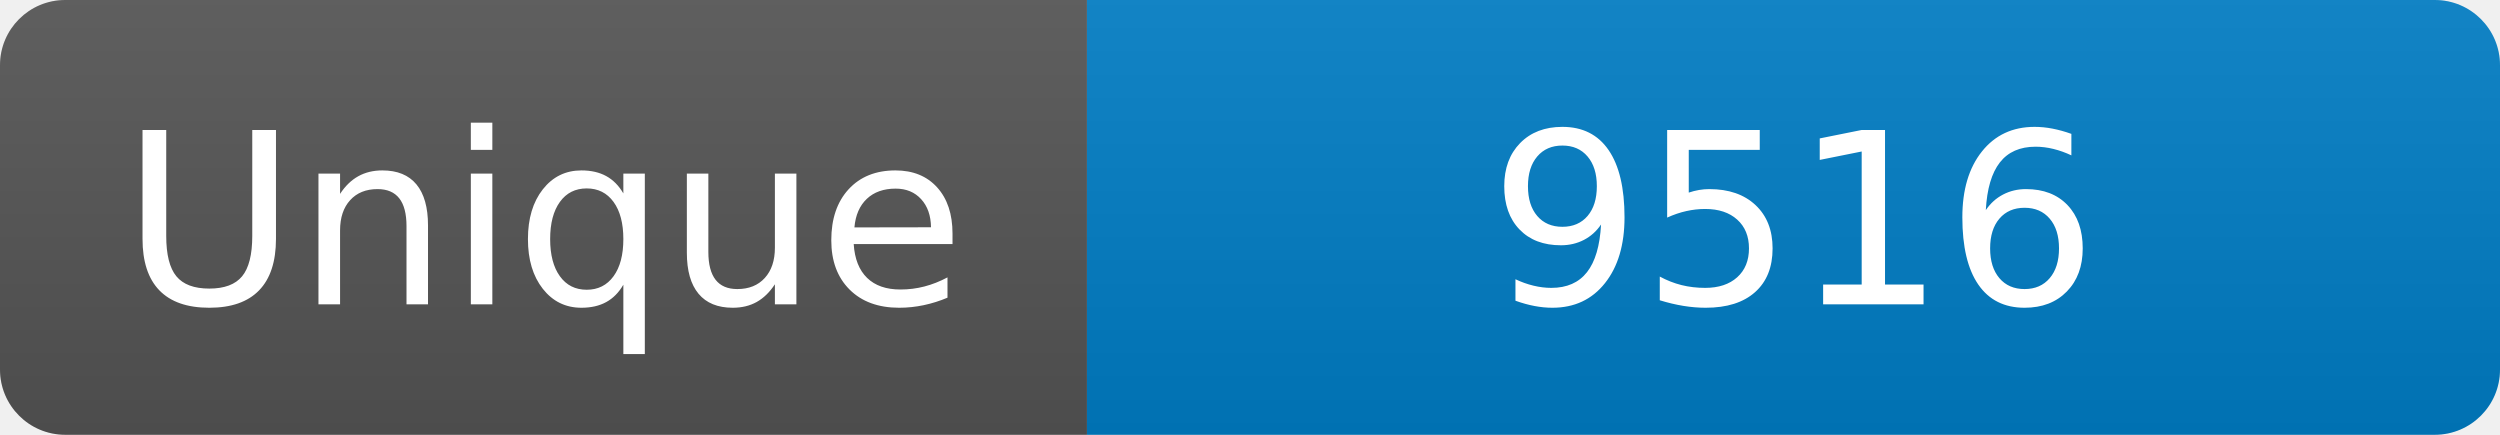
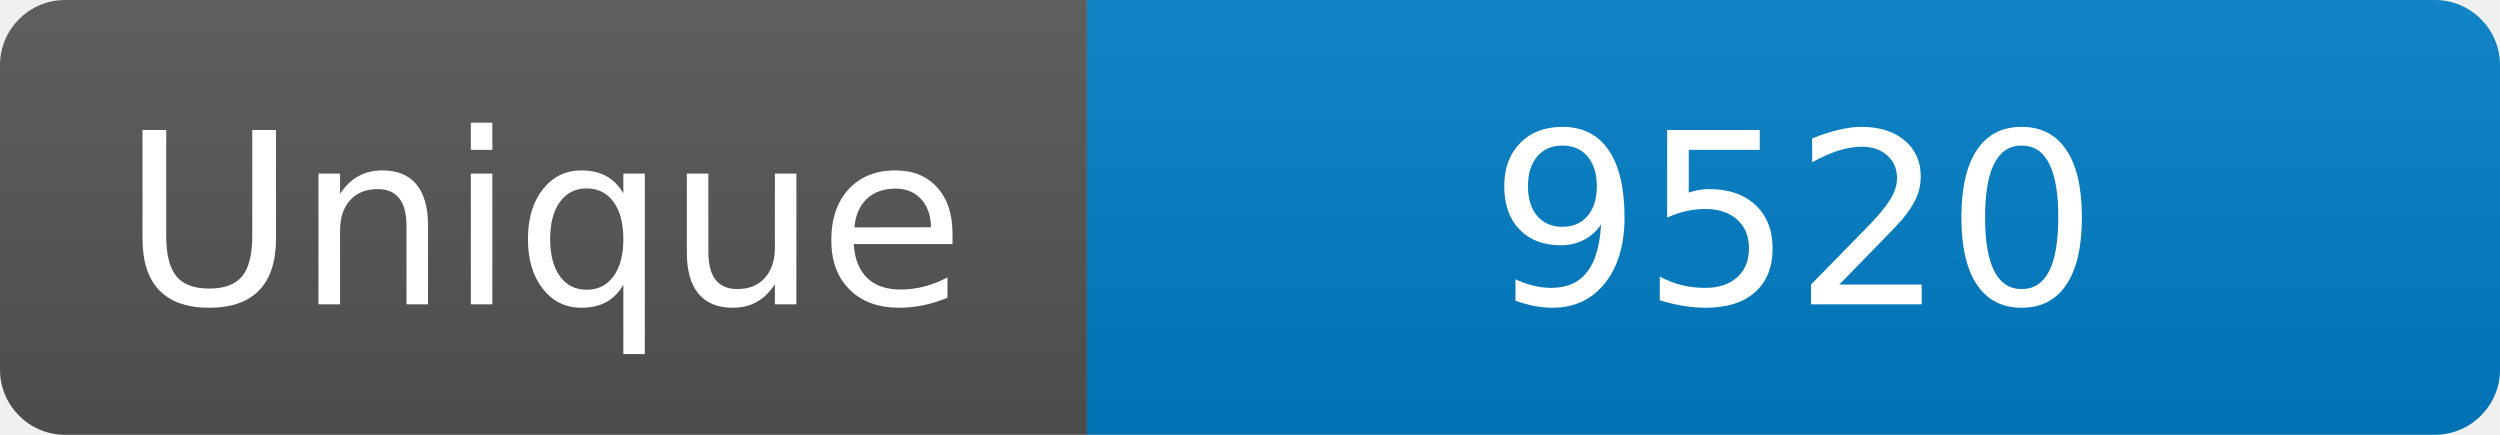
<svg xmlns="http://www.w3.org/2000/svg" width="115" height="20" role="img" aria-label="Maintained?: yes">
  <linearGradient id="s" x2="0" y2="100%">
    <stop offset="0" stop-color="#bbb" stop-opacity=".1" />
    <stop offset="1" stop-opacity=".1" />
  </linearGradient>
  <clipPath id="r">
    <rect width="115" height="20" rx="3" fill="#fff" />
  </clipPath>
  <g clip-path="url(#r)">
    <rect width="50" height="20" fill="#555" />
    <rect x="50" width="160" height="20" fill="#007ec6" />
    <rect width="115" height="20" fill="url(#s)" />
  </g>
  <g fill="#fff" text-anchor="middle" font-family="Verdana,Geneva,DejaVu Sans,sans-serif" font-size="110">
    <text x="250" y="140" transform="scale(.1)" fill="#fff">Unique</text>
-     <text x="825" y="140" transform="scale(.1)" fill="#fff">9516</text>
+     <text x="825" y="140" transform="scale(.1)" fill="#fff">9520</text>
  </g>
</svg>
